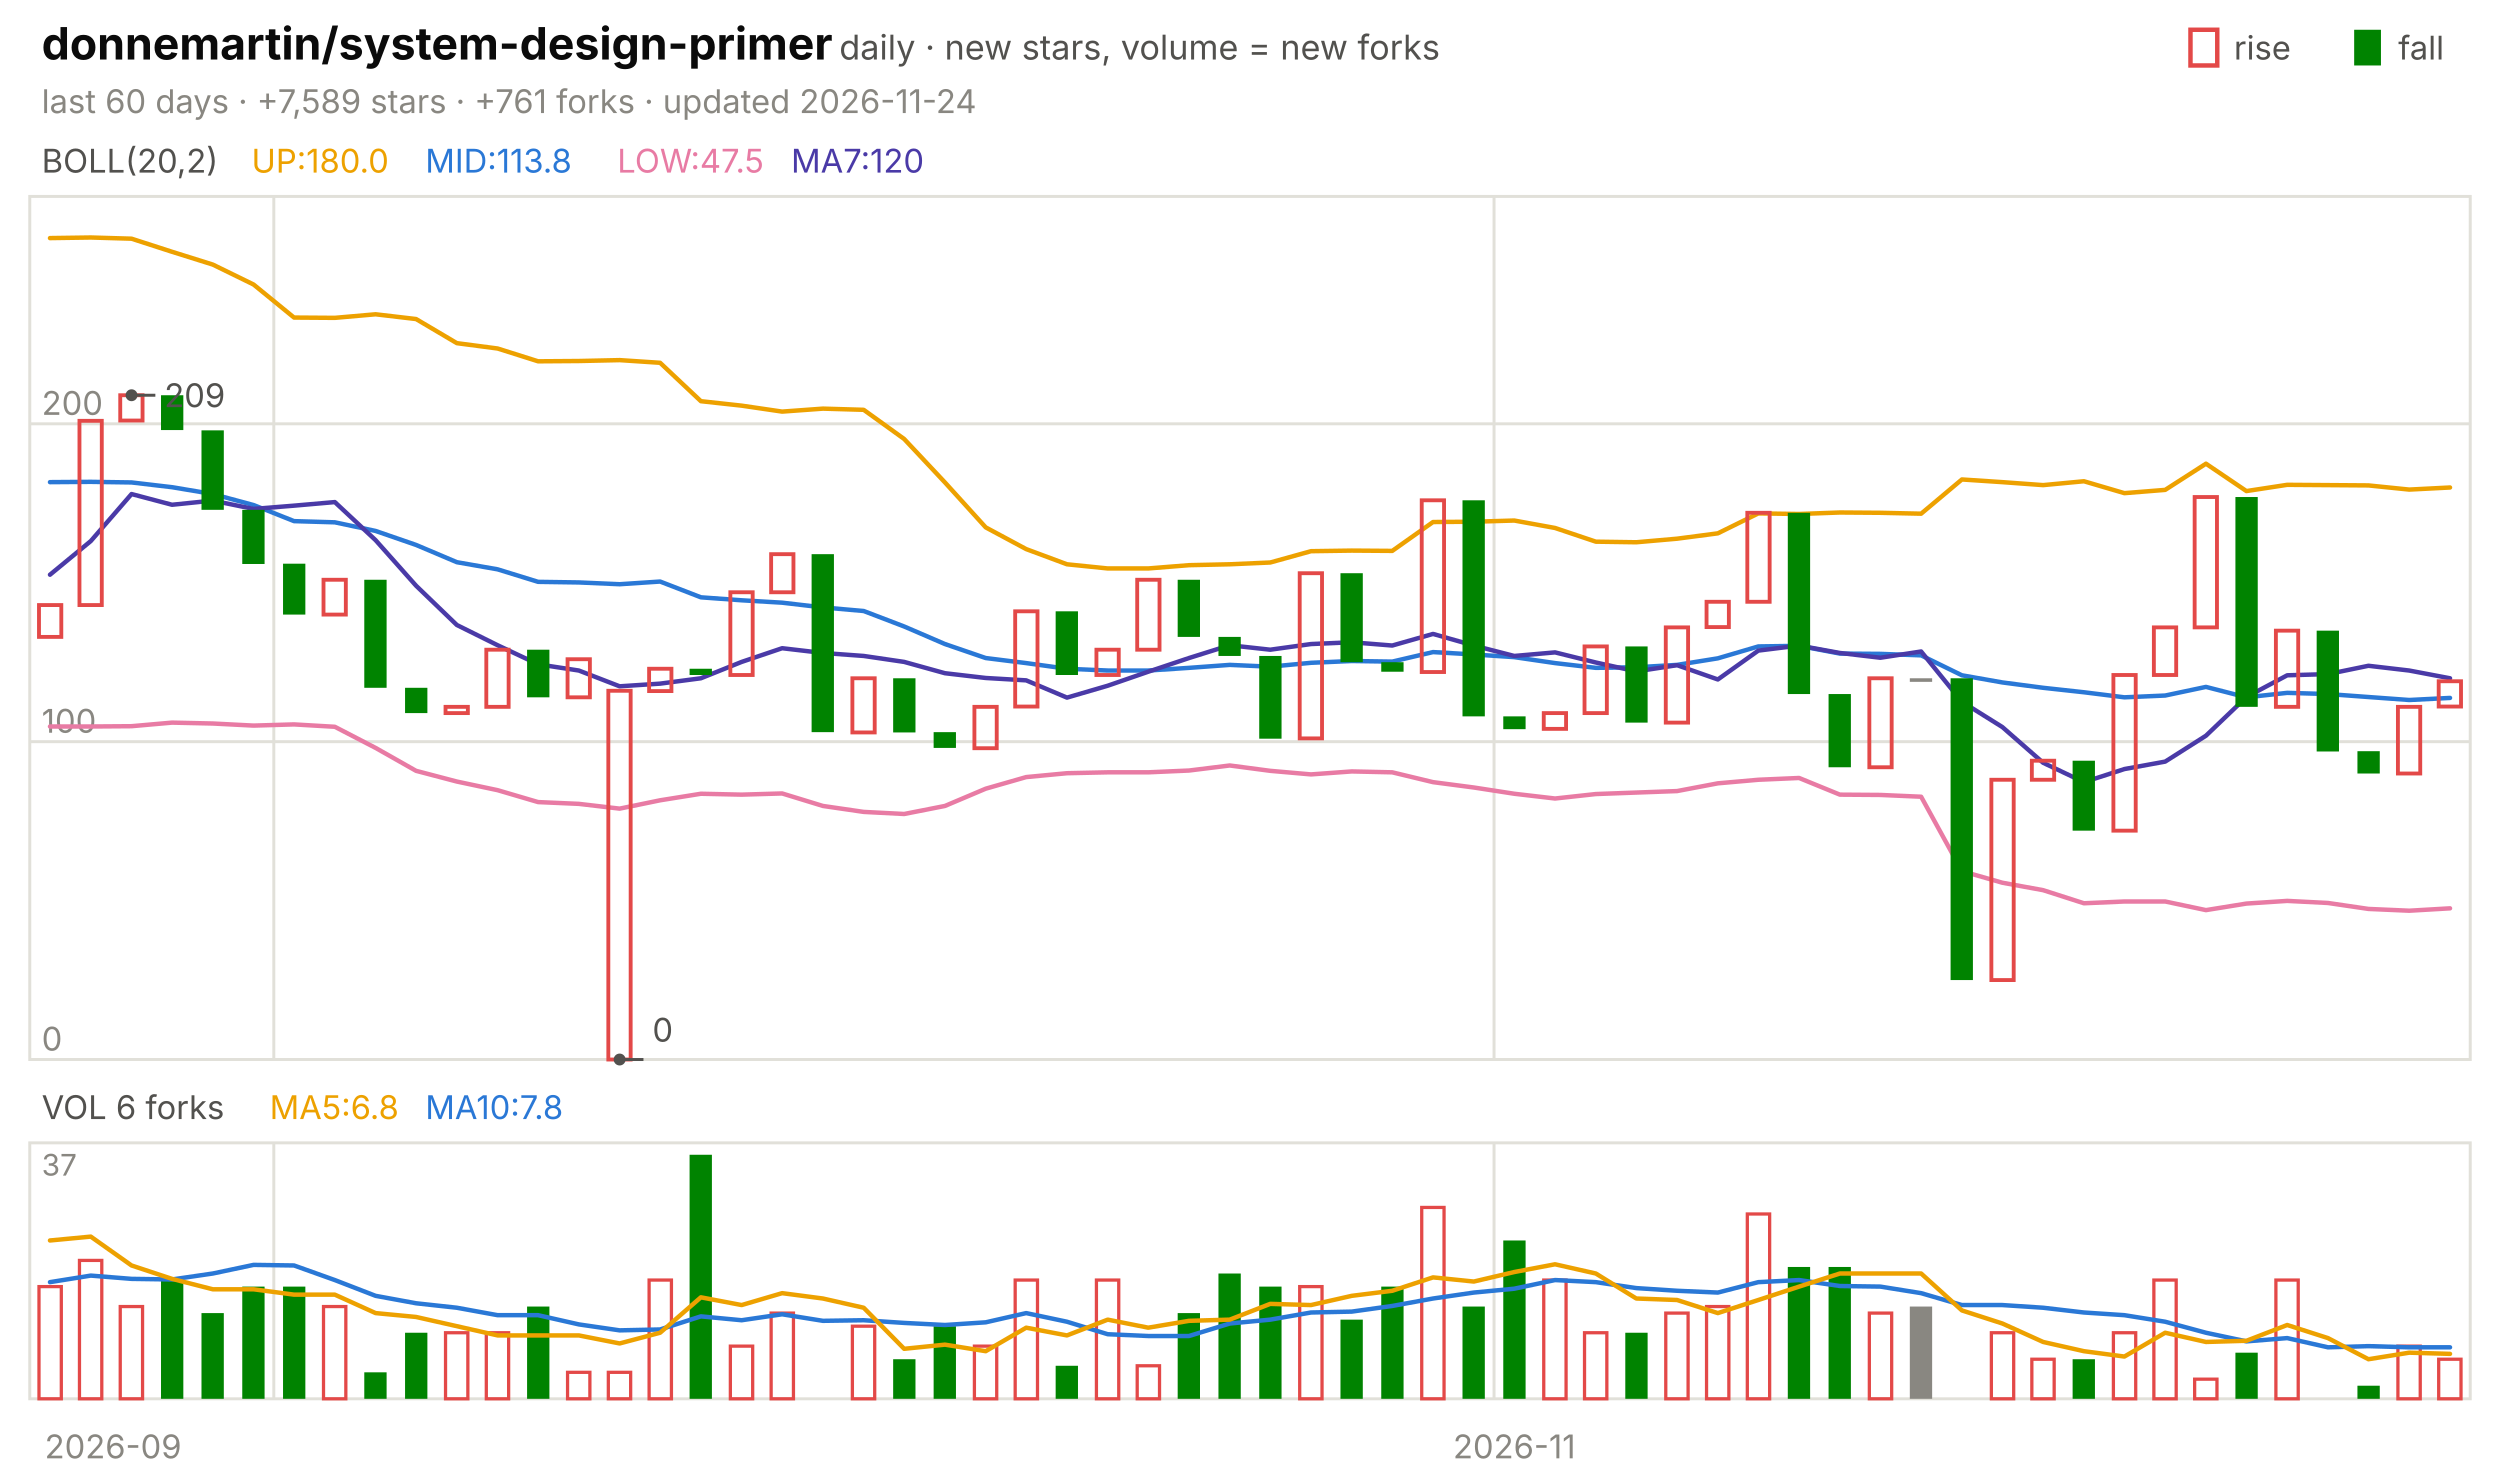
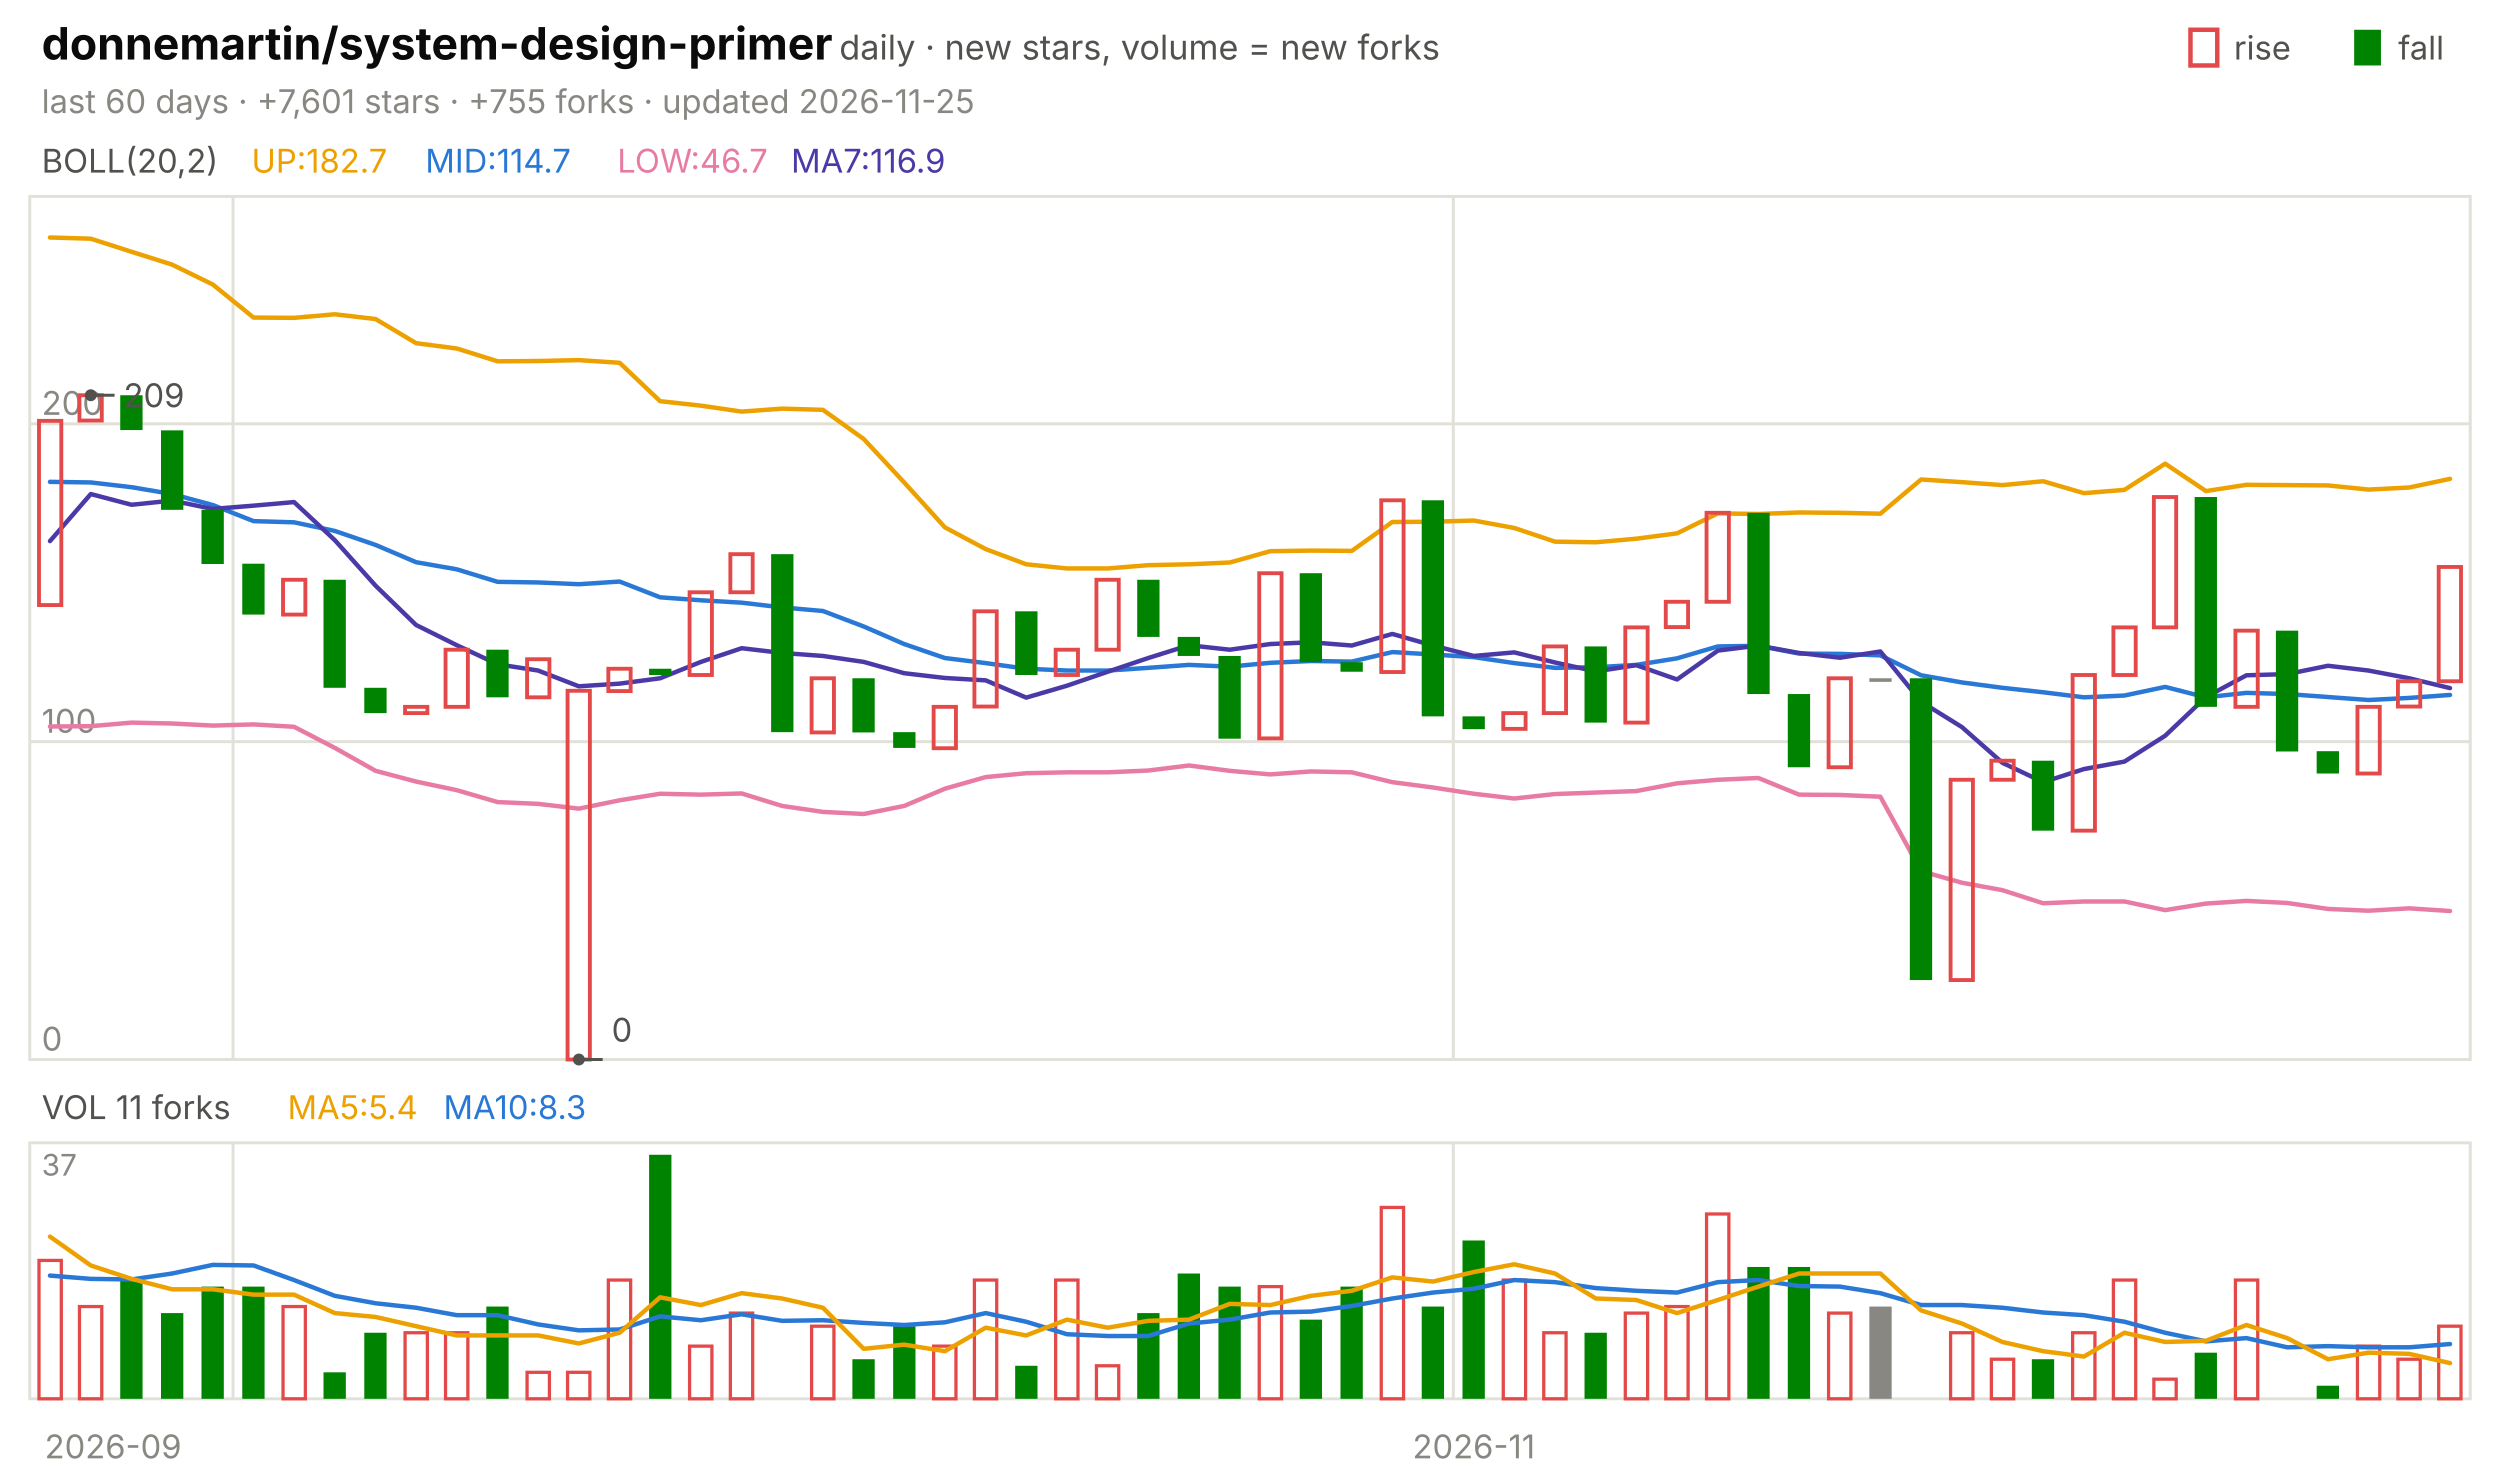
<svg xmlns="http://www.w3.org/2000/svg" viewBox="0 0 840 496" width="840" height="496" font-family="-apple-system,'Segoe UI',system-ui,sans-serif" role="img" aria-label="donnemartin/system-design-primer candlestick chart">
  <text x="14.0" y="20.0" font-size="15" fill="#0b0b0b" font-weight="650">donnemartin/system-design-primer</text>
  <text x="282.0" y="20.0" font-size="11.5" fill="#52514e">daily · new stars, volume = new forks</text>
  <text x="805.8" y="20.0" font-size="11.0" fill="#52514e">fall</text>
  <rect x="791" y="10" width="9" height="12" fill="#008300" />
  <text x="750.6" y="20.0" font-size="11.0" fill="#52514e">rise</text>
  <rect x="736" y="10" width="9" height="12" fill="none" stroke="#e34948" stroke-width="1.5" />
-   <text x="14.0" y="38.0" font-size="11.0" fill="#898781">last 60 days · +7,589 stars · +761 forks · updated 2026-11-24</text>
+   <text x="14.0" y="38.0" font-size="11.0" fill="#898781">last 60 days · +7,601 stars · +755 forks · updated 2026-11-25</text>
  <rect x="10" y="66" width="820" height="290" fill="none" stroke="#e1e0d9" />
  <rect x="10" y="384" width="820" height="86" fill="none" stroke="#e1e0d9" />
  <text x="38.0" y="490.0" font-size="11.0" fill="#898781" text-anchor="middle">2026-09</text>
-   <line x1="92.0" y1="66.0" x2="92.0" y2="356.0" stroke="#e1e0d9" stroke-width="1.0" />
-   <line x1="92.0" y1="384.0" x2="92.0" y2="470.0" stroke="#e1e0d9" stroke-width="1.0" />
-   <line x1="502.0" y1="66.0" x2="502.0" y2="356.0" stroke="#e1e0d9" stroke-width="1.0" />
-   <line x1="502.0" y1="384.0" x2="502.0" y2="470.0" stroke="#e1e0d9" stroke-width="1.0" />
-   <text x="508.8" y="490.0" font-size="11.0" fill="#898781" text-anchor="middle">2026-11</text>
+   <line x1="78.3" y1="66.0" x2="78.3" y2="356.0" stroke="#e1e0d9" stroke-width="1.0" />
+   <line x1="78.3" y1="384.0" x2="78.3" y2="470.0" stroke="#e1e0d9" stroke-width="1.0" />
+   <line x1="488.3" y1="66.0" x2="488.3" y2="356.0" stroke="#e1e0d9" stroke-width="1.0" />
+   <line x1="488.3" y1="384.0" x2="488.3" y2="470.0" stroke="#e1e0d9" stroke-width="1.0" />
+   <text x="495.2" y="490.0" font-size="11.0" fill="#898781" text-anchor="middle">2026-11</text>
  <text x="14.0" y="58.0" font-size="11.0" fill="#52514e">BOLL(20,2)</text>
-   <text x="84.5" y="58.0" font-size="11.0" fill="#eda100">UP:180.0</text>
-   <text x="142.9" y="58.0" font-size="11.0" fill="#2a78d6">MID:113.8</text>
-   <text x="207.4" y="58.0" font-size="11.0" fill="#e87ba4">LOW:47.5</text>
-   <text x="265.8" y="58.0" font-size="11.0" fill="#4a3aa7">MA7:120</text>
+   <text x="84.5" y="58.0" font-size="11.0" fill="#eda100">UP:182.7</text>
+   <text x="142.9" y="58.0" font-size="11.0" fill="#2a78d6">MID:114.7</text>
+   <text x="207.4" y="58.0" font-size="11.0" fill="#e87ba4">LOW:46.7</text>
+   <text x="265.8" y="58.0" font-size="11.0" fill="#4a3aa7">MA7:116.9</text>
  <line x1="10.0" y1="356.0" x2="830.0" y2="356.0" stroke="#e1e0d9" stroke-width="1.0" />
  <text x="14.0" y="353.0" font-size="11.0" fill="#898781">0</text>
  <line x1="10.0" y1="249.2" x2="830.0" y2="249.2" stroke="#e1e0d9" stroke-width="1.0" />
  <text x="14.0" y="246.2" font-size="11.0" fill="#898781">100</text>
  <line x1="10.0" y1="142.4" x2="830.0" y2="142.4" stroke="#e1e0d9" stroke-width="1.0" />
  <text x="14.0" y="139.4" font-size="11.0" fill="#898781">200</text>
-   <polyline points="16.8,80.0 30.5,79.8 44.2,80.2 57.8,84.6 71.5,88.9 85.2,95.6 98.8,106.7 112.5,106.8 126.2,105.6 139.8,107.2 153.5,115.3 167.2,117.1 180.8,121.4 194.5,121.3 208.2,121.0 221.8,121.9 235.5,134.8 249.2,136.3 262.8,138.3 276.5,137.3 290.2,137.7 303.8,147.5 317.5,162.1 331.2,177.2 344.8,184.5 358.5,189.6 372.2,191.0 385.8,191.0 399.5,189.9 413.2,189.6 426.8,189.0 440.5,185.2 454.2,185.0 467.8,185.1 481.5,175.4 495.2,175.3 508.8,174.9 522.5,177.4 536.2,182.0 549.8,182.2 563.5,181.0 577.2,179.2 590.8,172.5 604.5,172.7 618.2,172.2 631.8,172.3 645.5,172.6 659.2,161.1 672.8,162.0 686.5,163.0 700.2,161.7 713.8,165.7 727.5,164.6 741.2,155.8 754.8,165.0 768.5,162.9 782.2,163.0 795.8,163.1 809.5,164.5 823.2,163.8" fill="none" stroke="#eda100" stroke-width="1.5" stroke-linejoin="round" stroke-linecap="round" />
-   <polyline points="16.8,162.0 30.5,161.9 44.2,162.1 57.8,163.7 71.5,166.0 85.2,169.7 98.8,175.1 112.5,175.5 126.2,178.4 139.8,183.1 153.5,188.9 167.2,191.3 180.8,195.5 194.5,195.7 208.2,196.3 221.8,195.4 235.5,200.7 249.2,201.7 262.8,202.5 276.5,204.1 290.2,205.3 303.8,210.5 317.5,216.4 331.2,221.1 344.8,222.8 358.5,224.7 372.2,225.3 385.8,225.3 399.5,224.4 413.2,223.4 426.8,224.0 440.5,222.7 454.2,222.1 467.8,222.3 481.5,219.1 495.2,219.9 508.8,220.8 522.5,222.8 536.2,224.4 549.8,224.2 563.5,223.4 577.2,221.2 590.8,217.2 604.5,217.0 618.2,219.6 631.8,219.7 645.5,220.2 659.2,226.9 672.8,229.3 686.5,231.1 700.2,232.6 713.8,234.3 727.5,233.7 741.2,230.8 754.8,234.3 768.5,232.8 782.2,233.2 795.8,234.2 809.5,235.2 823.2,234.5" fill="none" stroke="#2a78d6" stroke-width="1.5" stroke-linejoin="round" stroke-linecap="round" />
-   <polyline points="16.8,244.1 30.5,244.1 44.2,244.0 57.8,242.8 71.5,243.1 85.2,243.8 98.8,243.4 112.5,244.2 126.2,251.3 139.8,259.0 153.5,262.6 167.2,265.5 180.8,269.5 194.5,270.1 208.2,271.7 221.8,268.9 235.5,266.7 249.2,267.0 262.8,266.6 276.5,270.8 290.2,272.8 303.8,273.5 317.5,270.8 331.2,265.0 344.8,261.1 358.5,259.8 372.2,259.5 385.8,259.5 399.5,258.9 413.2,257.2 426.8,259.0 440.5,260.2 454.2,259.2 467.8,259.5 481.5,262.8 495.2,264.6 508.8,266.7 522.5,268.3 536.2,266.8 549.8,266.3 563.5,265.8 577.2,263.2 590.8,262.0 604.5,261.4 618.2,267.0 631.8,267.1 645.5,267.7 659.2,292.7 672.8,296.6 686.5,299.1 700.2,303.5 713.8,302.9 727.5,302.9 741.2,305.8 754.8,303.6 768.5,302.7 782.2,303.4 795.8,305.4 809.5,306.0 823.2,305.2" fill="none" stroke="#e87ba4" stroke-width="1.5" stroke-linejoin="round" stroke-linecap="round" />
-   <polyline points="16.8,193.1 30.5,181.8 44.2,166.0 57.8,169.6 71.5,168.2 85.2,171.0 98.8,169.9 112.5,168.7 126.2,181.5 139.8,196.8 153.5,210.0 167.2,216.8 180.8,223.2 194.5,225.3 208.2,230.6 221.8,229.7 235.5,227.9 249.2,222.4 262.8,217.8 276.5,219.4 290.2,220.4 303.8,222.4 317.5,226.2 331.2,227.8 344.8,228.6 358.5,234.4 372.2,230.4 385.8,225.7 399.5,221.1 413.2,216.8 426.8,218.3 440.5,216.4 454.2,215.8 467.8,216.9 481.5,213.0 495.2,216.9 508.8,220.4 522.5,219.2 536.2,222.6 549.8,225.6 563.5,223.5 577.2,228.3 590.8,218.6 604.5,216.9 618.2,219.4 631.8,221.0 645.5,218.9 659.2,235.8 672.8,244.3 686.5,256.3 700.2,262.8 713.8,258.4 727.5,255.9 741.2,247.2 754.8,234.2 768.5,226.9 782.2,226.5 795.8,223.7 809.5,225.3 823.2,227.9" fill="none" stroke="#4a3aa7" stroke-width="1.5" stroke-linejoin="round" stroke-linecap="round" />
-   <rect x="13.1" y="203.3" width="7.5" height="10.7" fill="none" stroke="#e34948" stroke-width="1.3" />
-   <rect x="26.7" y="141.4" width="7.5" height="61.9" fill="none" stroke="#e34948" stroke-width="1.3" />
-   <rect x="40.4" y="132.8" width="7.5" height="8.5" fill="none" stroke="#e34948" stroke-width="1.3" />
-   <rect x="54.1" y="132.8" width="7.5" height="11.7" fill="#008300" />
-   <rect x="67.7" y="144.6" width="7.5" height="26.7" fill="#008300" />
-   <rect x="81.4" y="171.3" width="7.5" height="18.2" fill="#008300" />
-   <rect x="95.1" y="189.4" width="7.5" height="17.1" fill="#008300" />
-   <rect x="108.7" y="194.8" width="7.5" height="11.7" fill="none" stroke="#e34948" stroke-width="1.3" />
-   <rect x="122.4" y="194.8" width="7.5" height="36.3" fill="#008300" />
-   <rect x="136.1" y="231.1" width="7.5" height="8.5" fill="#008300" />
-   <rect x="149.7" y="237.5" width="7.5" height="2.1" fill="none" stroke="#e34948" stroke-width="1.3" />
-   <rect x="163.4" y="218.3" width="7.5" height="19.2" fill="none" stroke="#e34948" stroke-width="1.3" />
-   <rect x="177.1" y="218.3" width="7.5" height="16.0" fill="#008300" />
-   <rect x="190.7" y="221.5" width="7.5" height="12.8" fill="none" stroke="#e34948" stroke-width="1.3" />
-   <rect x="204.4" y="232.1" width="7.5" height="123.9" fill="none" stroke="#e34948" stroke-width="1.3" />
-   <rect x="218.1" y="224.7" width="7.5" height="7.5" fill="none" stroke="#e34948" stroke-width="1.3" />
-   <rect x="231.7" y="224.7" width="7.5" height="2.1" fill="#008300" />
-   <rect x="245.4" y="199.0" width="7.5" height="27.8" fill="none" stroke="#e34948" stroke-width="1.3" />
-   <rect x="259.1" y="186.2" width="7.5" height="12.8" fill="none" stroke="#e34948" stroke-width="1.3" />
-   <rect x="272.7" y="186.2" width="7.5" height="59.8" fill="#008300" />
-   <rect x="286.4" y="227.9" width="7.5" height="18.2" fill="none" stroke="#e34948" stroke-width="1.3" />
-   <rect x="300.1" y="227.9" width="7.5" height="18.2" fill="#008300" />
-   <rect x="313.7" y="246.0" width="7.5" height="5.3" fill="#008300" />
-   <rect x="327.4" y="237.5" width="7.5" height="13.9" fill="none" stroke="#e34948" stroke-width="1.3" />
-   <rect x="341.1" y="205.4" width="7.5" height="32.0" fill="none" stroke="#e34948" stroke-width="1.3" />
-   <rect x="354.7" y="205.4" width="7.5" height="21.4" fill="#008300" />
-   <rect x="368.4" y="218.3" width="7.5" height="8.5" fill="none" stroke="#e34948" stroke-width="1.3" />
-   <rect x="382.1" y="194.8" width="7.5" height="23.5" fill="none" stroke="#e34948" stroke-width="1.3" />
-   <rect x="395.7" y="194.8" width="7.5" height="19.2" fill="#008300" />
-   <rect x="409.4" y="214.0" width="7.5" height="6.4" fill="#008300" />
-   <rect x="423.1" y="220.4" width="7.5" height="27.8" fill="#008300" />
-   <rect x="436.7" y="192.6" width="7.5" height="55.5" fill="none" stroke="#e34948" stroke-width="1.3" />
-   <rect x="450.4" y="192.6" width="7.5" height="29.9" fill="#008300" />
-   <rect x="464.1" y="222.5" width="7.5" height="3.2" fill="#008300" />
-   <rect x="477.7" y="168.1" width="7.5" height="57.7" fill="none" stroke="#e34948" stroke-width="1.3" />
-   <rect x="491.4" y="168.1" width="7.5" height="72.6" fill="#008300" />
-   <rect x="505.1" y="240.7" width="7.5" height="4.3" fill="#008300" />
-   <rect x="518.7" y="239.6" width="7.5" height="5.3" fill="none" stroke="#e34948" stroke-width="1.3" />
-   <rect x="532.4" y="217.2" width="7.5" height="22.4" fill="none" stroke="#e34948" stroke-width="1.3" />
-   <rect x="546.1" y="217.2" width="7.5" height="25.6" fill="#008300" />
-   <rect x="559.7" y="210.8" width="7.5" height="32.0" fill="none" stroke="#e34948" stroke-width="1.3" />
-   <rect x="573.4" y="202.2" width="7.5" height="8.5" fill="none" stroke="#e34948" stroke-width="1.3" />
-   <rect x="587.1" y="172.3" width="7.5" height="29.9" fill="none" stroke="#e34948" stroke-width="1.3" />
-   <rect x="600.7" y="172.3" width="7.5" height="60.9" fill="#008300" />
-   <rect x="614.4" y="233.2" width="7.5" height="24.6" fill="#008300" />
-   <rect x="628.1" y="227.9" width="7.5" height="29.9" fill="none" stroke="#e34948" stroke-width="1.3" />
-   <rect x="641.7" y="227.9" width="7.5" height="1.2" fill="#898781" />
-   <rect x="655.4" y="227.9" width="7.5" height="101.4" fill="#008300" />
-   <rect x="669.1" y="262.0" width="7.5" height="67.3" fill="none" stroke="#e34948" stroke-width="1.3" />
-   <rect x="682.7" y="255.6" width="7.5" height="6.4" fill="none" stroke="#e34948" stroke-width="1.3" />
-   <rect x="696.4" y="255.6" width="7.5" height="23.5" fill="#008300" />
-   <rect x="710.1" y="226.8" width="7.5" height="52.3" fill="none" stroke="#e34948" stroke-width="1.3" />
-   <rect x="723.7" y="210.8" width="7.5" height="16.0" fill="none" stroke="#e34948" stroke-width="1.3" />
-   <rect x="737.4" y="167.0" width="7.5" height="43.8" fill="none" stroke="#e34948" stroke-width="1.3" />
-   <rect x="751.1" y="167.0" width="7.5" height="70.5" fill="#008300" />
-   <rect x="764.7" y="211.9" width="7.5" height="25.6" fill="none" stroke="#e34948" stroke-width="1.3" />
-   <rect x="778.4" y="211.9" width="7.5" height="40.6" fill="#008300" />
-   <rect x="792.1" y="252.4" width="7.5" height="7.5" fill="#008300" />
-   <rect x="805.7" y="237.5" width="7.5" height="22.4" fill="none" stroke="#e34948" stroke-width="1.3" />
-   <rect x="819.4" y="228.9" width="7.5" height="8.5" fill="none" stroke="#e34948" stroke-width="1.3" />
-   <circle cx="44.2" cy="132.8" r="2" fill="#52514e" />
-   <line x1="44.2" y1="132.8" x2="52.2" y2="132.8" stroke="#52514e" stroke-width="1.0" />
-   <text x="55.2" y="136.8" font-size="11.0" fill="#52514e">209</text>
-   <circle cx="208.2" cy="356.0" r="2" fill="#52514e" />
-   <line x1="208.2" y1="356.0" x2="216.2" y2="356.0" stroke="#52514e" stroke-width="1.0" />
-   <text x="219.2" y="350.0" font-size="11.0" fill="#52514e">0</text>
-   <text x="14.0" y="376.0" font-size="11.0" fill="#52514e">VOL 6 forks</text>
-   <text x="90.6" y="376.0" font-size="11.0" fill="#eda100">MA5:6.8</text>
-   <text x="142.9" y="376.0" font-size="11.0" fill="#2a78d6">MA10:7.8</text>
+   <polyline points="16.8,79.8 30.5,80.2 44.2,84.6 57.8,88.9 71.5,95.6 85.2,106.7 98.8,106.8 112.5,105.6 126.2,107.2 139.8,115.3 153.5,117.1 167.2,121.4 180.8,121.3 194.5,121.0 208.2,121.9 221.8,134.8 235.5,136.3 249.2,138.3 262.8,137.3 276.5,137.7 290.2,147.5 303.8,162.1 317.5,177.2 331.2,184.5 344.8,189.6 358.5,191.0 372.2,191.0 385.8,189.9 399.5,189.6 413.2,189.0 426.8,185.2 440.5,185.0 454.2,185.1 467.8,175.4 481.5,175.3 495.2,174.9 508.8,177.4 522.5,182.0 536.2,182.2 549.8,181.0 563.5,179.2 577.2,172.5 590.8,172.7 604.5,172.2 618.2,172.3 631.8,172.6 645.5,161.1 659.2,162.0 672.8,163.0 686.5,161.7 700.2,165.7 713.8,164.6 727.5,155.8 741.2,165.0 754.8,162.9 768.5,163.0 782.2,163.1 795.8,164.5 809.5,163.8 823.2,160.9" fill="none" stroke="#eda100" stroke-width="1.5" stroke-linejoin="round" stroke-linecap="round" />
+   <polyline points="16.8,161.9 30.5,162.1 44.2,163.7 57.8,166.0 71.5,169.7 85.2,175.1 98.8,175.5 112.5,178.4 126.2,183.1 139.8,188.9 153.5,191.3 167.2,195.5 180.8,195.7 194.5,196.3 208.2,195.4 221.8,200.7 235.5,201.7 249.2,202.5 262.8,204.1 276.5,205.3 290.2,210.5 303.8,216.4 317.5,221.1 331.2,222.8 344.8,224.7 358.5,225.3 372.2,225.3 385.8,224.4 399.5,223.4 413.2,224.0 426.8,222.7 440.5,222.1 454.2,222.3 467.8,219.1 481.5,219.9 495.2,220.8 508.8,222.8 522.5,224.4 536.2,224.2 549.8,223.4 563.5,221.2 577.2,217.2 590.8,217.0 604.5,219.6 618.2,219.7 631.8,220.2 645.5,226.9 659.2,229.3 672.8,231.1 686.5,232.6 700.2,234.3 713.8,233.7 727.5,230.8 741.2,234.3 754.8,232.8 768.5,233.2 782.2,234.2 795.8,235.2 809.5,234.5 823.2,233.5" fill="none" stroke="#2a78d6" stroke-width="1.5" stroke-linejoin="round" stroke-linecap="round" />
+   <polyline points="16.8,244.1 30.5,244.0 44.2,242.8 57.8,243.1 71.5,243.8 85.2,243.4 98.8,244.2 112.5,251.3 126.2,259.0 139.8,262.6 153.5,265.5 167.2,269.5 180.8,270.1 194.5,271.7 208.2,268.9 221.8,266.7 235.5,267.0 249.2,266.6 262.8,270.8 276.5,272.8 290.2,273.5 303.8,270.8 317.5,265.0 331.2,261.1 344.8,259.8 358.5,259.5 372.2,259.5 385.8,258.9 399.5,257.2 413.2,259.0 426.8,260.2 440.5,259.2 454.2,259.5 467.8,262.8 481.5,264.6 495.2,266.7 508.8,268.3 522.5,266.8 536.2,266.3 549.8,265.8 563.5,263.2 577.2,262.0 590.8,261.4 604.5,267.0 618.2,267.1 631.8,267.7 645.5,292.7 659.2,296.6 672.8,299.1 686.5,303.5 700.2,302.9 713.8,302.9 727.5,305.8 741.2,303.6 754.8,302.7 768.5,303.4 782.2,305.4 795.8,306.0 809.5,305.2 823.2,306.1" fill="none" stroke="#e87ba4" stroke-width="1.5" stroke-linejoin="round" stroke-linecap="round" />
+   <polyline points="16.8,181.8 30.5,166.0 44.2,169.6 57.8,168.2 71.5,171.0 85.2,169.9 98.8,168.7 112.5,181.5 126.2,196.8 139.8,210.0 153.5,216.8 167.2,223.2 180.8,225.3 194.5,230.6 208.2,229.7 221.8,227.9 235.5,222.4 249.2,217.8 262.8,219.4 276.5,220.4 290.2,222.4 303.8,226.2 317.5,227.8 331.2,228.6 344.8,234.4 358.5,230.4 372.2,225.7 385.8,221.1 399.5,216.8 413.2,218.3 426.8,216.4 440.5,215.8 454.2,216.9 467.8,213.0 481.5,216.9 495.2,220.4 508.8,219.2 522.5,222.6 536.2,225.6 549.8,223.5 563.5,228.3 577.2,218.6 590.8,216.9 604.5,219.4 618.2,221.0 631.8,218.9 645.5,235.8 659.2,244.3 672.8,256.3 686.5,262.8 700.2,258.4 713.8,255.9 727.5,247.2 741.2,234.2 754.8,226.9 768.5,226.5 782.2,223.7 795.8,225.3 809.5,227.9 823.2,231.2" fill="none" stroke="#4a3aa7" stroke-width="1.5" stroke-linejoin="round" stroke-linecap="round" />
+   <rect x="13.1" y="141.4" width="7.5" height="61.9" fill="none" stroke="#e34948" stroke-width="1.3" />
+   <rect x="26.7" y="132.8" width="7.5" height="8.5" fill="none" stroke="#e34948" stroke-width="1.3" />
+   <rect x="40.4" y="132.8" width="7.5" height="11.7" fill="#008300" />
+   <rect x="54.1" y="144.6" width="7.5" height="26.7" fill="#008300" />
+   <rect x="67.7" y="171.3" width="7.5" height="18.2" fill="#008300" />
+   <rect x="81.4" y="189.4" width="7.5" height="17.1" fill="#008300" />
+   <rect x="95.1" y="194.8" width="7.5" height="11.7" fill="none" stroke="#e34948" stroke-width="1.3" />
+   <rect x="108.7" y="194.8" width="7.5" height="36.3" fill="#008300" />
+   <rect x="122.4" y="231.1" width="7.5" height="8.5" fill="#008300" />
+   <rect x="136.1" y="237.5" width="7.5" height="2.1" fill="none" stroke="#e34948" stroke-width="1.3" />
+   <rect x="149.7" y="218.3" width="7.5" height="19.2" fill="none" stroke="#e34948" stroke-width="1.3" />
+   <rect x="163.4" y="218.3" width="7.5" height="16.0" fill="#008300" />
+   <rect x="177.1" y="221.5" width="7.5" height="12.8" fill="none" stroke="#e34948" stroke-width="1.3" />
+   <rect x="190.7" y="232.1" width="7.5" height="123.9" fill="none" stroke="#e34948" stroke-width="1.3" />
+   <rect x="204.4" y="224.7" width="7.5" height="7.5" fill="none" stroke="#e34948" stroke-width="1.3" />
+   <rect x="218.1" y="224.7" width="7.5" height="2.1" fill="#008300" />
+   <rect x="231.7" y="199.0" width="7.5" height="27.8" fill="none" stroke="#e34948" stroke-width="1.3" />
+   <rect x="245.4" y="186.2" width="7.5" height="12.8" fill="none" stroke="#e34948" stroke-width="1.3" />
+   <rect x="259.1" y="186.2" width="7.5" height="59.8" fill="#008300" />
+   <rect x="272.7" y="227.9" width="7.5" height="18.2" fill="none" stroke="#e34948" stroke-width="1.3" />
+   <rect x="286.4" y="227.9" width="7.5" height="18.2" fill="#008300" />
+   <rect x="300.1" y="246.0" width="7.5" height="5.3" fill="#008300" />
+   <rect x="313.7" y="237.5" width="7.5" height="13.9" fill="none" stroke="#e34948" stroke-width="1.3" />
+   <rect x="327.4" y="205.4" width="7.5" height="32.0" fill="none" stroke="#e34948" stroke-width="1.3" />
+   <rect x="341.1" y="205.4" width="7.5" height="21.4" fill="#008300" />
+   <rect x="354.7" y="218.3" width="7.5" height="8.5" fill="none" stroke="#e34948" stroke-width="1.3" />
+   <rect x="368.4" y="194.8" width="7.5" height="23.5" fill="none" stroke="#e34948" stroke-width="1.3" />
+   <rect x="382.1" y="194.8" width="7.5" height="19.2" fill="#008300" />
+   <rect x="395.7" y="214.0" width="7.5" height="6.4" fill="#008300" />
+   <rect x="409.4" y="220.4" width="7.5" height="27.8" fill="#008300" />
+   <rect x="423.1" y="192.6" width="7.5" height="55.5" fill="none" stroke="#e34948" stroke-width="1.3" />
+   <rect x="436.7" y="192.6" width="7.5" height="29.9" fill="#008300" />
+   <rect x="450.4" y="222.5" width="7.5" height="3.2" fill="#008300" />
+   <rect x="464.1" y="168.1" width="7.5" height="57.7" fill="none" stroke="#e34948" stroke-width="1.3" />
+   <rect x="477.7" y="168.1" width="7.5" height="72.6" fill="#008300" />
+   <rect x="491.4" y="240.7" width="7.5" height="4.3" fill="#008300" />
+   <rect x="505.1" y="239.6" width="7.5" height="5.3" fill="none" stroke="#e34948" stroke-width="1.3" />
+   <rect x="518.7" y="217.2" width="7.5" height="22.4" fill="none" stroke="#e34948" stroke-width="1.3" />
+   <rect x="532.4" y="217.2" width="7.5" height="25.6" fill="#008300" />
+   <rect x="546.1" y="210.8" width="7.5" height="32.0" fill="none" stroke="#e34948" stroke-width="1.3" />
+   <rect x="559.7" y="202.2" width="7.5" height="8.5" fill="none" stroke="#e34948" stroke-width="1.3" />
+   <rect x="573.4" y="172.3" width="7.5" height="29.9" fill="none" stroke="#e34948" stroke-width="1.3" />
+   <rect x="587.1" y="172.3" width="7.5" height="60.9" fill="#008300" />
+   <rect x="600.7" y="233.2" width="7.5" height="24.6" fill="#008300" />
+   <rect x="614.4" y="227.9" width="7.5" height="29.9" fill="none" stroke="#e34948" stroke-width="1.3" />
+   <rect x="628.1" y="227.9" width="7.5" height="1.2" fill="#898781" />
+   <rect x="641.7" y="227.9" width="7.5" height="101.4" fill="#008300" />
+   <rect x="655.4" y="262.0" width="7.5" height="67.3" fill="none" stroke="#e34948" stroke-width="1.3" />
+   <rect x="669.1" y="255.6" width="7.5" height="6.4" fill="none" stroke="#e34948" stroke-width="1.3" />
+   <rect x="682.7" y="255.6" width="7.5" height="23.5" fill="#008300" />
+   <rect x="696.4" y="226.8" width="7.5" height="52.3" fill="none" stroke="#e34948" stroke-width="1.3" />
+   <rect x="710.1" y="210.8" width="7.5" height="16.0" fill="none" stroke="#e34948" stroke-width="1.3" />
+   <rect x="723.7" y="167.0" width="7.5" height="43.8" fill="none" stroke="#e34948" stroke-width="1.3" />
+   <rect x="737.4" y="167.0" width="7.5" height="70.5" fill="#008300" />
+   <rect x="751.1" y="211.9" width="7.5" height="25.6" fill="none" stroke="#e34948" stroke-width="1.3" />
+   <rect x="764.7" y="211.9" width="7.5" height="40.6" fill="#008300" />
+   <rect x="778.4" y="252.4" width="7.5" height="7.5" fill="#008300" />
+   <rect x="792.1" y="237.5" width="7.5" height="22.4" fill="none" stroke="#e34948" stroke-width="1.3" />
+   <rect x="805.7" y="228.9" width="7.5" height="8.5" fill="none" stroke="#e34948" stroke-width="1.3" />
+   <rect x="819.4" y="190.5" width="7.5" height="38.4" fill="none" stroke="#e34948" stroke-width="1.3" />
+   <circle cx="30.5" cy="132.8" r="2" fill="#52514e" />
+   <line x1="30.5" y1="132.8" x2="38.5" y2="132.8" stroke="#52514e" stroke-width="1.0" />
+   <text x="41.5" y="136.8" font-size="11.0" fill="#52514e">209</text>
+   <circle cx="194.5" cy="356.0" r="2" fill="#52514e" />
+   <line x1="194.5" y1="356.0" x2="202.5" y2="356.0" stroke="#52514e" stroke-width="1.0" />
+   <text x="205.5" y="350.0" font-size="11.0" fill="#52514e">0</text>
+   <text x="14.0" y="376.0" font-size="11.0" fill="#52514e">VOL 11 forks</text>
+   <text x="96.6" y="376.0" font-size="11.0" fill="#eda100">MA5:5.4</text>
+   <text x="149.0" y="376.0" font-size="11.0" fill="#2a78d6">MA10:8.3</text>
  <text x="14.0" y="395.0" font-size="10" fill="#898781">37</text>
-   <rect x="13.1" y="432.3" width="7.5" height="37.7" fill="none" stroke="#e34948" stroke-width="1.1" />
-   <rect x="26.7" y="423.5" width="7.5" height="46.5" fill="none" stroke="#e34948" stroke-width="1.1" />
-   <rect x="40.4" y="439.0" width="7.5" height="31.0" fill="none" stroke="#e34948" stroke-width="1.1" />
-   <rect x="54.1" y="430.1" width="7.5" height="39.9" fill="#008300" />
-   <rect x="67.7" y="441.2" width="7.5" height="28.8" fill="#008300" />
+   <rect x="13.1" y="423.5" width="7.5" height="46.5" fill="none" stroke="#e34948" stroke-width="1.1" />
+   <rect x="26.7" y="439.0" width="7.5" height="31.0" fill="none" stroke="#e34948" stroke-width="1.1" />
+   <rect x="40.4" y="430.1" width="7.5" height="39.9" fill="#008300" />
+   <rect x="54.1" y="441.2" width="7.5" height="28.8" fill="#008300" />
+   <rect x="67.7" y="432.3" width="7.5" height="37.7" fill="#008300" />
  <rect x="81.4" y="432.3" width="7.5" height="37.7" fill="#008300" />
-   <rect x="95.1" y="432.3" width="7.5" height="37.7" fill="#008300" />
-   <rect x="108.7" y="439.0" width="7.5" height="31.0" fill="none" stroke="#e34948" stroke-width="1.1" />
-   <rect x="122.4" y="461.1" width="7.5" height="8.9" fill="#008300" />
-   <rect x="136.1" y="447.8" width="7.5" height="22.2" fill="#008300" />
+   <rect x="95.1" y="439.0" width="7.5" height="31.0" fill="none" stroke="#e34948" stroke-width="1.1" />
+   <rect x="108.7" y="461.1" width="7.5" height="8.9" fill="#008300" />
+   <rect x="122.4" y="447.8" width="7.5" height="22.2" fill="#008300" />
+   <rect x="136.1" y="447.8" width="7.5" height="22.2" fill="none" stroke="#e34948" stroke-width="1.1" />
  <rect x="149.7" y="447.8" width="7.5" height="22.2" fill="none" stroke="#e34948" stroke-width="1.1" />
-   <rect x="163.4" y="447.8" width="7.5" height="22.2" fill="none" stroke="#e34948" stroke-width="1.1" />
-   <rect x="177.1" y="439.0" width="7.5" height="31.0" fill="#008300" />
+   <rect x="163.4" y="439.0" width="7.5" height="31.0" fill="#008300" />
+   <rect x="177.1" y="461.1" width="7.5" height="8.9" fill="none" stroke="#e34948" stroke-width="1.1" />
  <rect x="190.7" y="461.1" width="7.5" height="8.9" fill="none" stroke="#e34948" stroke-width="1.1" />
-   <rect x="204.4" y="461.1" width="7.5" height="8.9" fill="none" stroke="#e34948" stroke-width="1.1" />
-   <rect x="218.1" y="430.1" width="7.5" height="39.9" fill="none" stroke="#e34948" stroke-width="1.1" />
-   <rect x="231.7" y="388.0" width="7.5" height="82.0" fill="#008300" />
-   <rect x="245.4" y="452.3" width="7.5" height="17.7" fill="none" stroke="#e34948" stroke-width="1.1" />
-   <rect x="259.1" y="441.2" width="7.5" height="28.8" fill="none" stroke="#e34948" stroke-width="1.1" />
-   <rect x="286.4" y="445.6" width="7.5" height="24.4" fill="none" stroke="#e34948" stroke-width="1.1" />
-   <rect x="300.1" y="456.7" width="7.5" height="13.3" fill="#008300" />
-   <rect x="313.7" y="445.6" width="7.5" height="24.4" fill="#008300" />
-   <rect x="327.4" y="452.3" width="7.5" height="17.7" fill="none" stroke="#e34948" stroke-width="1.1" />
-   <rect x="341.1" y="430.1" width="7.5" height="39.9" fill="none" stroke="#e34948" stroke-width="1.1" />
-   <rect x="354.7" y="458.9" width="7.5" height="11.1" fill="#008300" />
-   <rect x="368.4" y="430.1" width="7.5" height="39.9" fill="none" stroke="#e34948" stroke-width="1.1" />
-   <rect x="382.1" y="458.9" width="7.5" height="11.1" fill="none" stroke="#e34948" stroke-width="1.1" />
-   <rect x="395.7" y="441.2" width="7.5" height="28.8" fill="#008300" />
-   <rect x="409.4" y="427.9" width="7.5" height="42.1" fill="#008300" />
-   <rect x="423.1" y="432.3" width="7.5" height="37.7" fill="#008300" />
-   <rect x="436.7" y="432.3" width="7.5" height="37.7" fill="none" stroke="#e34948" stroke-width="1.1" />
-   <rect x="450.4" y="443.4" width="7.5" height="26.6" fill="#008300" />
-   <rect x="464.1" y="432.3" width="7.5" height="37.7" fill="#008300" />
-   <rect x="477.7" y="405.7" width="7.5" height="64.3" fill="none" stroke="#e34948" stroke-width="1.1" />
-   <rect x="491.4" y="439.0" width="7.5" height="31.0" fill="#008300" />
-   <rect x="505.1" y="416.8" width="7.5" height="53.2" fill="#008300" />
-   <rect x="518.7" y="430.1" width="7.5" height="39.9" fill="none" stroke="#e34948" stroke-width="1.1" />
-   <rect x="532.4" y="447.8" width="7.5" height="22.2" fill="none" stroke="#e34948" stroke-width="1.1" />
-   <rect x="546.1" y="447.8" width="7.5" height="22.2" fill="#008300" />
-   <rect x="559.7" y="441.2" width="7.5" height="28.8" fill="none" stroke="#e34948" stroke-width="1.1" />
-   <rect x="573.4" y="439.0" width="7.5" height="31.0" fill="none" stroke="#e34948" stroke-width="1.1" />
-   <rect x="587.1" y="407.9" width="7.5" height="62.1" fill="none" stroke="#e34948" stroke-width="1.1" />
+   <rect x="204.4" y="430.1" width="7.5" height="39.9" fill="none" stroke="#e34948" stroke-width="1.1" />
+   <rect x="218.1" y="388.0" width="7.5" height="82.0" fill="#008300" />
+   <rect x="231.7" y="452.3" width="7.5" height="17.7" fill="none" stroke="#e34948" stroke-width="1.1" />
+   <rect x="245.4" y="441.2" width="7.5" height="28.8" fill="none" stroke="#e34948" stroke-width="1.1" />
+   <rect x="272.7" y="445.6" width="7.5" height="24.4" fill="none" stroke="#e34948" stroke-width="1.1" />
+   <rect x="286.4" y="456.7" width="7.5" height="13.3" fill="#008300" />
+   <rect x="300.1" y="445.6" width="7.5" height="24.4" fill="#008300" />
+   <rect x="313.7" y="452.3" width="7.5" height="17.7" fill="none" stroke="#e34948" stroke-width="1.1" />
+   <rect x="327.4" y="430.1" width="7.5" height="39.9" fill="none" stroke="#e34948" stroke-width="1.1" />
+   <rect x="341.1" y="458.9" width="7.5" height="11.1" fill="#008300" />
+   <rect x="354.7" y="430.1" width="7.5" height="39.9" fill="none" stroke="#e34948" stroke-width="1.1" />
+   <rect x="368.4" y="458.9" width="7.5" height="11.1" fill="none" stroke="#e34948" stroke-width="1.1" />
+   <rect x="382.1" y="441.2" width="7.5" height="28.8" fill="#008300" />
+   <rect x="395.7" y="427.9" width="7.5" height="42.1" fill="#008300" />
+   <rect x="409.4" y="432.3" width="7.5" height="37.7" fill="#008300" />
+   <rect x="423.1" y="432.3" width="7.5" height="37.7" fill="none" stroke="#e34948" stroke-width="1.1" />
+   <rect x="436.7" y="443.4" width="7.5" height="26.6" fill="#008300" />
+   <rect x="450.4" y="432.3" width="7.5" height="37.7" fill="#008300" />
+   <rect x="464.1" y="405.7" width="7.5" height="64.3" fill="none" stroke="#e34948" stroke-width="1.1" />
+   <rect x="477.7" y="439.0" width="7.5" height="31.0" fill="#008300" />
+   <rect x="491.4" y="416.8" width="7.5" height="53.2" fill="#008300" />
+   <rect x="505.1" y="430.1" width="7.5" height="39.9" fill="none" stroke="#e34948" stroke-width="1.1" />
+   <rect x="518.7" y="447.8" width="7.5" height="22.2" fill="none" stroke="#e34948" stroke-width="1.1" />
+   <rect x="532.4" y="447.8" width="7.5" height="22.2" fill="#008300" />
+   <rect x="546.1" y="441.2" width="7.5" height="28.8" fill="none" stroke="#e34948" stroke-width="1.1" />
+   <rect x="559.7" y="439.0" width="7.5" height="31.0" fill="none" stroke="#e34948" stroke-width="1.1" />
+   <rect x="573.4" y="407.9" width="7.5" height="62.1" fill="none" stroke="#e34948" stroke-width="1.1" />
+   <rect x="587.1" y="425.7" width="7.5" height="44.3" fill="#008300" />
  <rect x="600.7" y="425.7" width="7.5" height="44.3" fill="#008300" />
-   <rect x="614.4" y="425.7" width="7.5" height="44.3" fill="#008300" />
-   <rect x="628.1" y="441.2" width="7.5" height="28.8" fill="none" stroke="#e34948" stroke-width="1.1" />
-   <rect x="641.7" y="439.0" width="7.5" height="31.0" fill="#898781" />
-   <rect x="669.1" y="447.8" width="7.5" height="22.2" fill="none" stroke="#e34948" stroke-width="1.1" />
-   <rect x="682.7" y="456.7" width="7.5" height="13.3" fill="none" stroke="#e34948" stroke-width="1.1" />
-   <rect x="696.4" y="456.7" width="7.5" height="13.3" fill="#008300" />
-   <rect x="710.1" y="447.8" width="7.5" height="22.2" fill="none" stroke="#e34948" stroke-width="1.1" />
-   <rect x="723.7" y="430.1" width="7.5" height="39.9" fill="none" stroke="#e34948" stroke-width="1.1" />
-   <rect x="737.4" y="463.4" width="7.5" height="6.6" fill="none" stroke="#e34948" stroke-width="1.1" />
-   <rect x="751.1" y="454.5" width="7.5" height="15.5" fill="#008300" />
-   <rect x="764.7" y="430.1" width="7.5" height="39.9" fill="none" stroke="#e34948" stroke-width="1.1" />
-   <rect x="792.1" y="465.6" width="7.5" height="4.4" fill="#008300" />
-   <rect x="805.7" y="452.3" width="7.5" height="17.7" fill="none" stroke="#e34948" stroke-width="1.1" />
-   <rect x="819.4" y="456.7" width="7.5" height="13.3" fill="none" stroke="#e34948" stroke-width="1.1" />
-   <polyline points="16.8,430.8 30.5,428.6 44.2,429.7 57.8,429.9 71.5,427.9 85.2,425.0 98.8,425.2 112.5,430.1 126.2,435.4 139.8,437.9 153.5,439.4 167.2,441.9 180.8,441.9 194.5,445.0 208.2,447.0 221.8,446.7 235.5,442.3 249.2,443.6 262.8,441.6 276.5,443.8 290.2,443.6 303.8,444.5 317.5,445.2 331.2,444.3 344.8,441.2 358.5,444.1 372.2,448.3 385.8,448.9 399.5,448.9 413.2,444.7 426.8,443.4 440.5,441.0 454.2,440.7 467.8,438.8 481.5,436.3 495.2,434.3 508.8,433.0 522.5,430.1 536.2,430.8 549.8,432.8 563.5,433.7 577.2,434.3 590.8,430.8 604.5,430.1 618.2,432.1 631.8,432.3 645.5,434.5 659.2,438.5 672.8,438.5 686.5,439.4 700.2,441.0 713.8,441.9 727.5,444.1 741.2,447.8 754.8,450.7 768.5,449.6 782.2,452.7 795.8,452.3 809.5,452.7 823.2,452.7" fill="none" stroke="#2a78d6" stroke-width="1.5" stroke-linejoin="round" stroke-linecap="round" />
-   <polyline points="16.8,416.8 30.5,415.5 44.2,425.2 57.8,429.7 71.5,433.2 85.2,433.2 98.8,435.0 112.5,435.0 126.2,441.2 139.8,442.5 153.5,445.6 167.2,448.7 180.8,448.7 194.5,448.7 208.2,451.4 221.8,447.8 235.5,435.9 249.2,438.5 262.8,434.5 276.5,436.3 290.2,439.4 303.8,453.2 317.5,451.8 331.2,454.0 344.8,446.1 358.5,448.7 372.2,443.4 385.8,446.1 399.5,443.8 413.2,443.4 426.8,438.1 440.5,438.5 454.2,435.4 467.8,433.7 481.5,429.2 495.2,430.6 508.8,427.4 522.5,424.8 536.2,427.9 549.8,436.3 563.5,436.8 577.2,441.2 590.8,436.8 604.5,432.3 618.2,427.9 631.8,427.9 645.5,427.9 659.2,440.3 672.8,444.7 686.5,450.9 700.2,454.0 713.8,455.8 727.5,447.8 741.2,450.9 754.8,450.5 768.5,445.2 782.2,449.6 795.8,456.7 809.5,454.5 823.2,454.9" fill="none" stroke="#eda100" stroke-width="1.5" stroke-linejoin="round" stroke-linecap="round" />
+   <rect x="614.4" y="441.2" width="7.5" height="28.8" fill="none" stroke="#e34948" stroke-width="1.1" />
+   <rect x="628.1" y="439.0" width="7.5" height="31.0" fill="#898781" />
+   <rect x="655.4" y="447.8" width="7.5" height="22.2" fill="none" stroke="#e34948" stroke-width="1.1" />
+   <rect x="669.1" y="456.7" width="7.5" height="13.3" fill="none" stroke="#e34948" stroke-width="1.1" />
+   <rect x="682.7" y="456.7" width="7.5" height="13.3" fill="#008300" />
+   <rect x="696.4" y="447.8" width="7.5" height="22.2" fill="none" stroke="#e34948" stroke-width="1.1" />
+   <rect x="710.1" y="430.1" width="7.5" height="39.9" fill="none" stroke="#e34948" stroke-width="1.1" />
+   <rect x="723.7" y="463.4" width="7.5" height="6.6" fill="none" stroke="#e34948" stroke-width="1.1" />
+   <rect x="737.4" y="454.5" width="7.5" height="15.5" fill="#008300" />
+   <rect x="751.1" y="430.1" width="7.5" height="39.9" fill="none" stroke="#e34948" stroke-width="1.1" />
+   <rect x="778.4" y="465.6" width="7.5" height="4.4" fill="#008300" />
+   <rect x="792.1" y="452.3" width="7.5" height="17.7" fill="none" stroke="#e34948" stroke-width="1.1" />
+   <rect x="805.7" y="456.7" width="7.5" height="13.3" fill="none" stroke="#e34948" stroke-width="1.1" />
+   <rect x="819.4" y="445.6" width="7.5" height="24.4" fill="none" stroke="#e34948" stroke-width="1.1" />
+   <polyline points="16.8,428.6 30.5,429.7 44.2,429.9 57.8,427.9 71.5,425.0 85.2,425.2 98.8,430.1 112.5,435.4 126.2,437.9 139.8,439.4 153.5,441.9 167.2,441.9 180.8,445.0 194.5,447.0 208.2,446.7 221.8,442.3 235.5,443.6 249.2,441.6 262.8,443.8 276.5,443.6 290.2,444.5 303.8,445.2 317.5,444.3 331.2,441.2 344.8,444.1 358.5,448.3 372.2,448.9 385.8,448.9 399.5,444.7 413.2,443.4 426.8,441.0 440.5,440.7 454.2,438.8 467.8,436.3 481.5,434.3 495.2,433.0 508.8,430.1 522.5,430.8 536.2,432.8 549.8,433.7 563.5,434.3 577.2,430.8 590.8,430.1 604.5,432.1 618.2,432.3 631.8,434.5 645.5,438.5 659.2,438.5 672.8,439.4 686.5,441.0 700.2,441.9 713.8,444.1 727.5,447.8 741.2,450.7 754.8,449.6 768.5,452.7 782.2,452.3 795.8,452.7 809.5,452.7 823.2,451.6" fill="none" stroke="#2a78d6" stroke-width="1.5" stroke-linejoin="round" stroke-linecap="round" />
+   <polyline points="16.8,415.5 30.5,425.2 44.2,429.7 57.8,433.2 71.5,433.2 85.2,435.0 98.8,435.0 112.5,441.2 126.2,442.5 139.8,445.6 153.5,448.7 167.2,448.7 180.8,448.7 194.5,451.4 208.2,447.8 221.8,435.9 235.5,438.5 249.2,434.5 262.8,436.3 276.5,439.4 290.2,453.2 303.8,451.8 317.5,454.0 331.2,446.1 344.8,448.7 358.5,443.4 372.2,446.1 385.8,443.8 399.5,443.4 413.2,438.1 426.8,438.5 440.5,435.4 454.2,433.7 467.8,429.2 481.5,430.6 495.2,427.4 508.8,424.8 522.5,427.9 536.2,436.3 549.8,436.8 563.5,441.2 577.2,436.8 590.8,432.3 604.5,427.9 618.2,427.9 631.8,427.9 645.5,440.3 659.2,444.7 672.8,450.9 686.5,454.0 700.2,455.8 713.8,447.8 727.5,450.9 741.2,450.5 754.8,445.2 768.5,449.6 782.2,456.7 795.8,454.5 809.5,454.9 823.2,458.0" fill="none" stroke="#eda100" stroke-width="1.5" stroke-linejoin="round" stroke-linecap="round" />
</svg>
